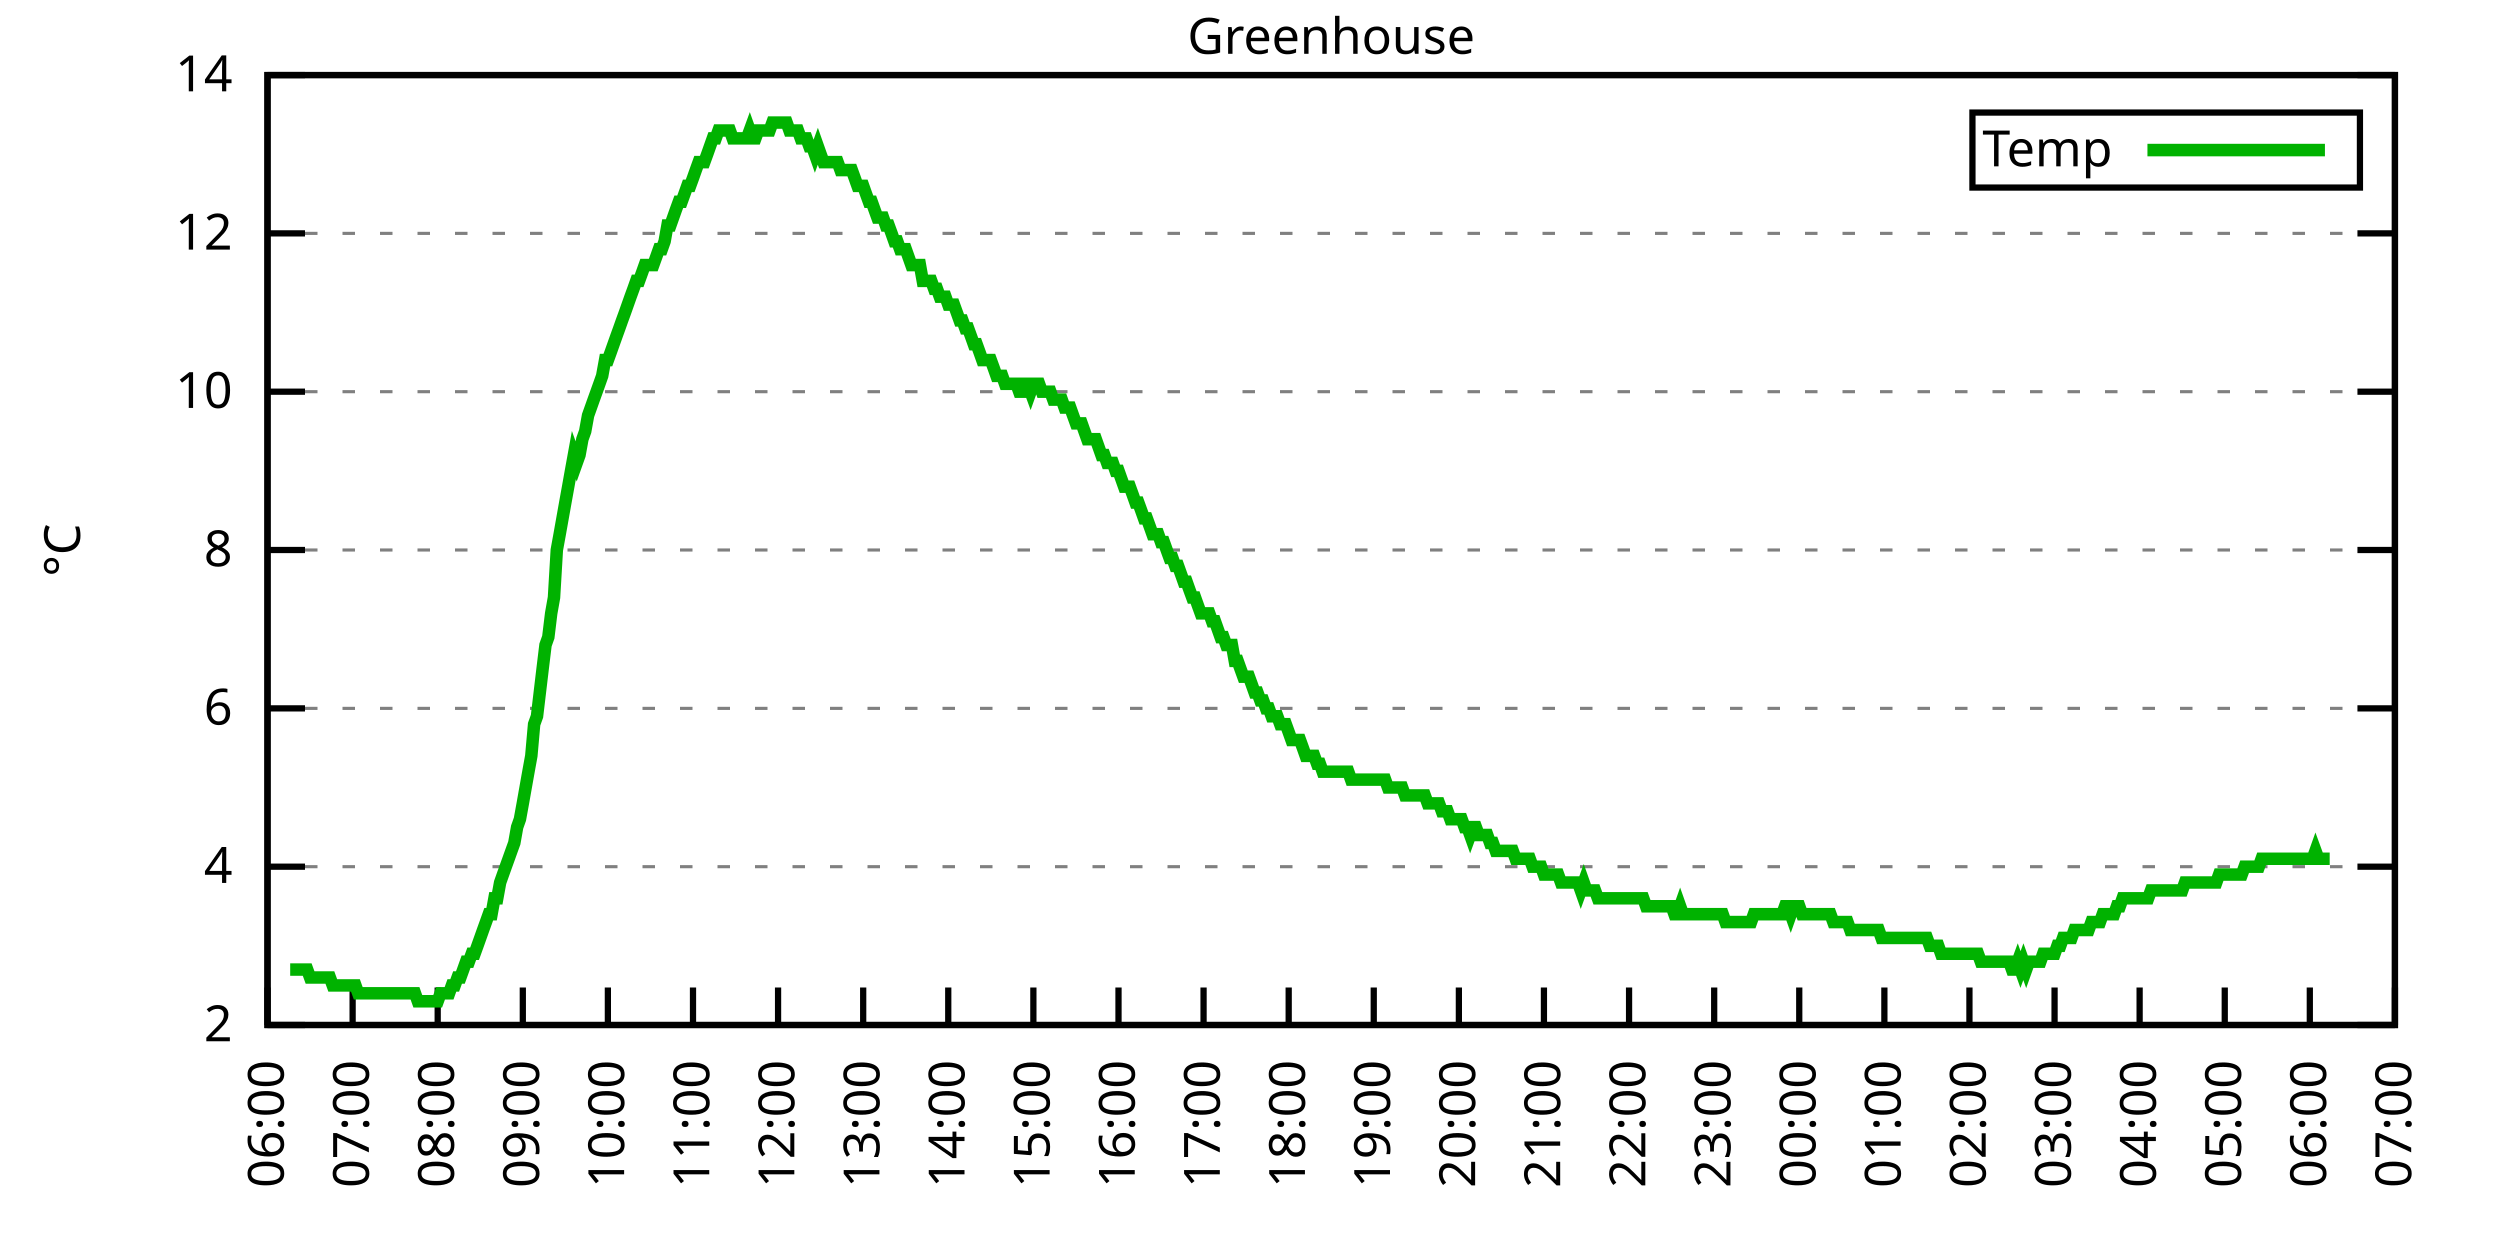
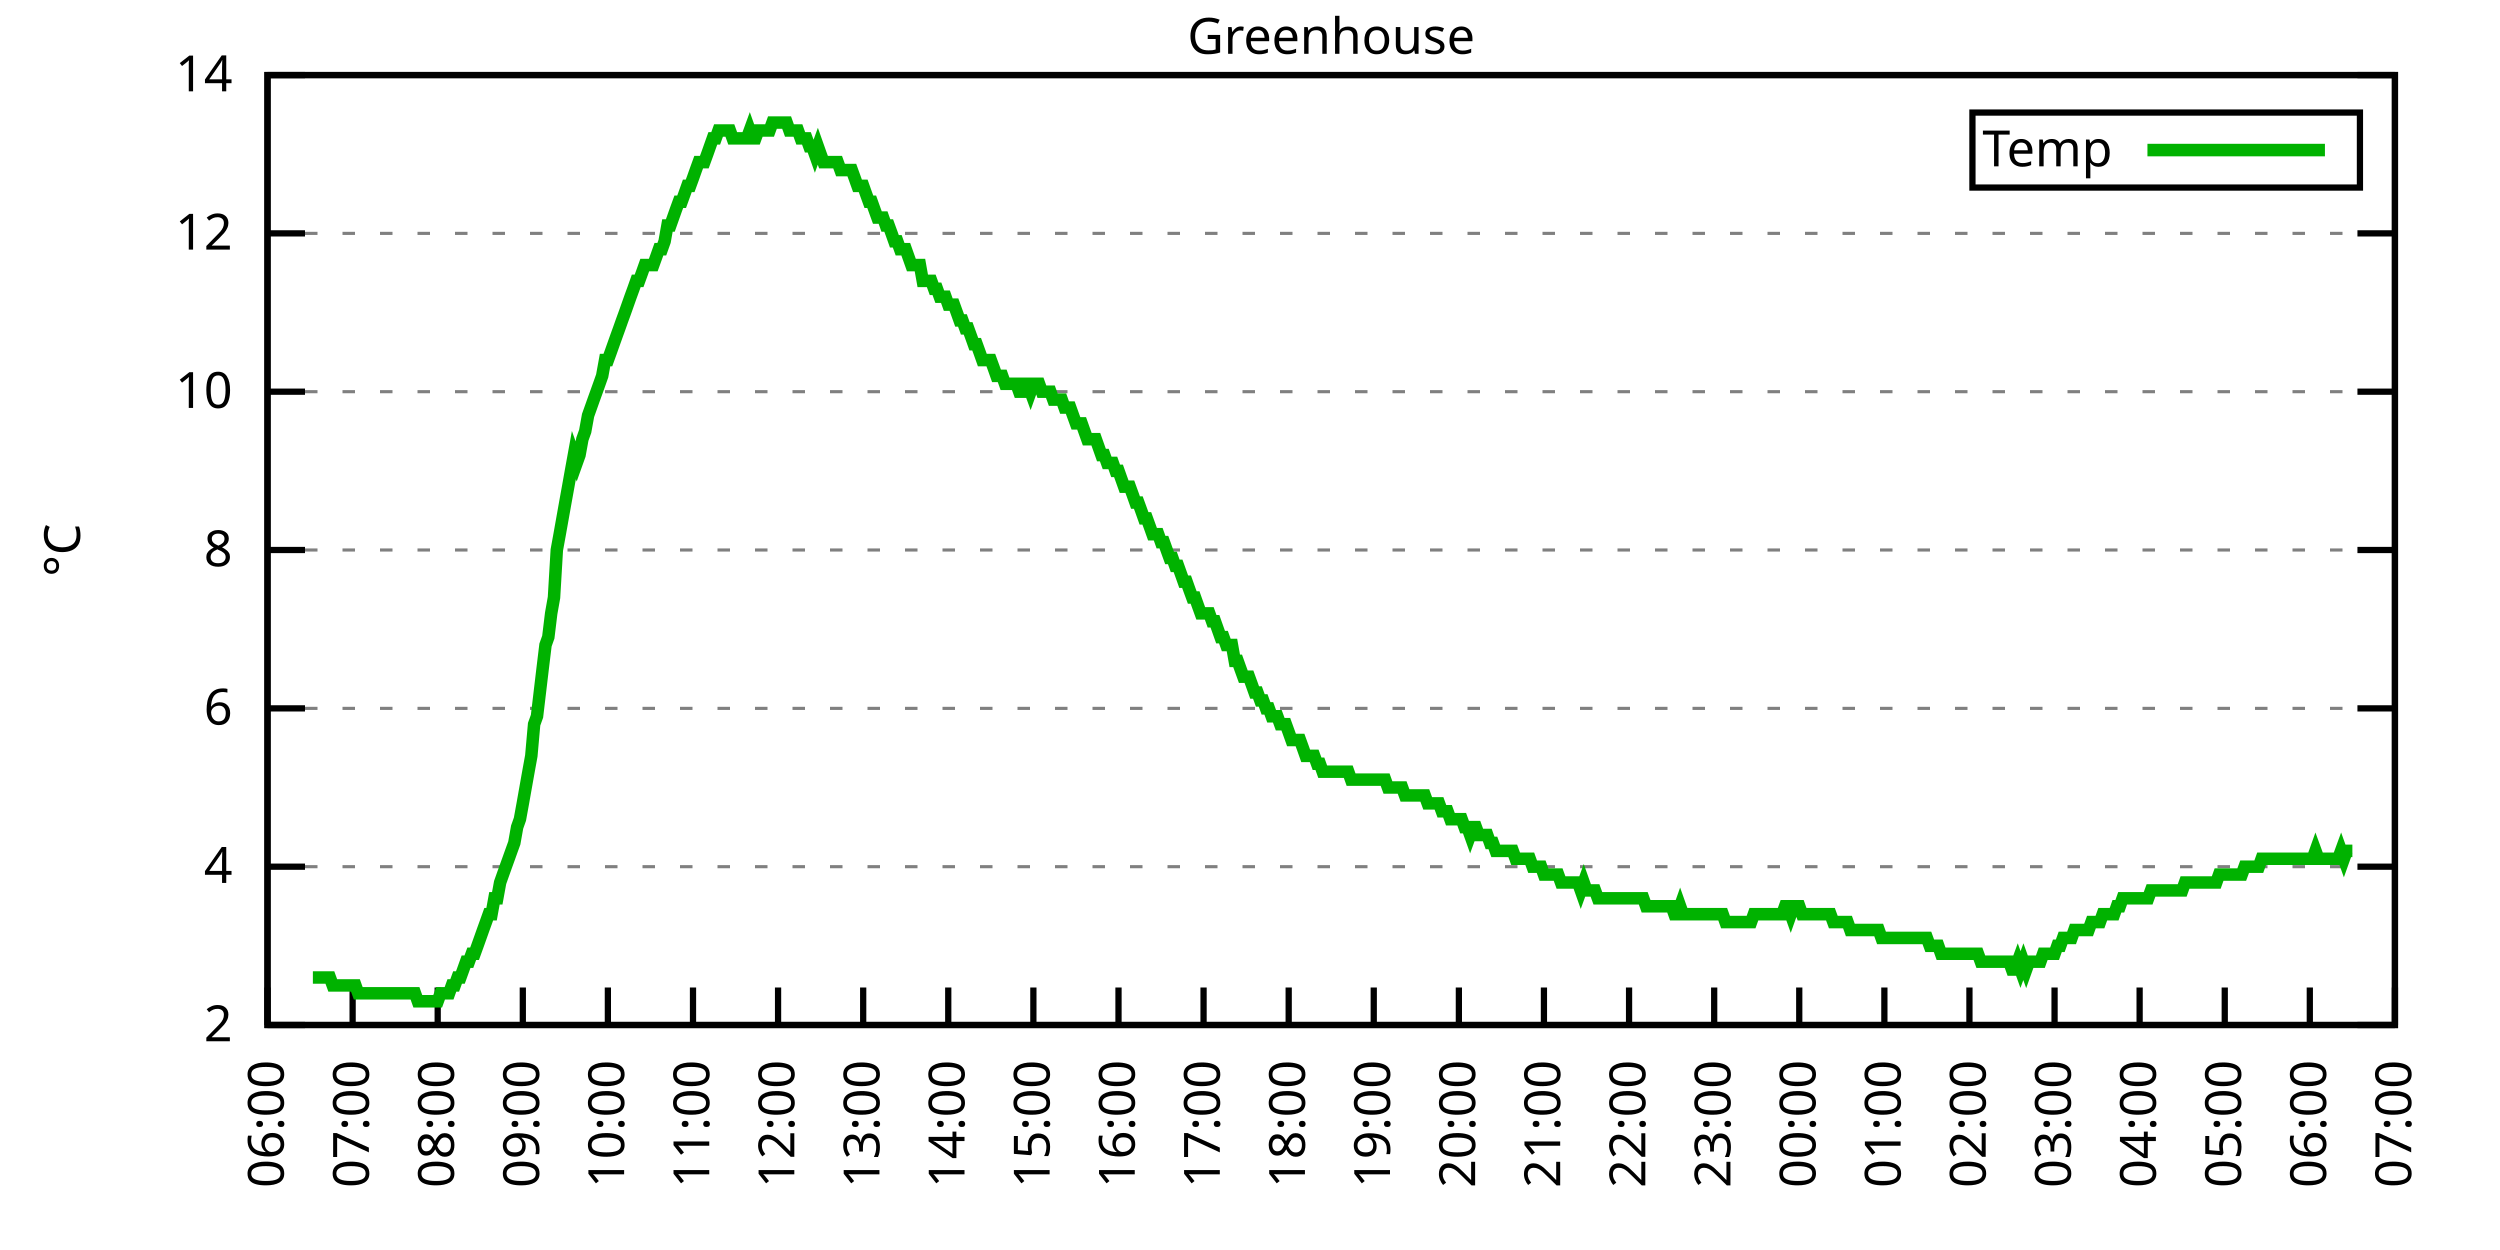
<svg xmlns="http://www.w3.org/2000/svg" xmlns:xlink="http://www.w3.org/1999/xlink" width="400" height="200" viewBox="0 0 400 200">
  <g id="gnuplot_canvas">
    <rect x="0" y="0" width="400" height="200" fill="none" />
    <defs>
      <circle id="gpDot" r="0.5" stroke-width="0.5" stroke="currentColor" />
      <path id="gpPt0" stroke-width="0.333" stroke="currentColor" d="M-1,0 h2 M0,-1 v2" />
      <path id="gpPt1" stroke-width="0.333" stroke="currentColor" d="M-1,-1 L1,1 M1,-1 L-1,1" />
      <path id="gpPt2" stroke-width="0.333" stroke="currentColor" d="M-1,0 L1,0 M0,-1 L0,1 M-1,-1 L1,1 M-1,1 L1,-1" />
      <rect id="gpPt3" stroke-width="0.333" stroke="currentColor" x="-1" y="-1" width="2" height="2" />
      <rect id="gpPt4" stroke-width="0.333" stroke="currentColor" fill="currentColor" x="-1" y="-1" width="2" height="2" />
      <circle id="gpPt5" stroke-width="0.333" stroke="currentColor" cx="0" cy="0" r="1" />
      <use xlink:href="#gpPt5" id="gpPt6" fill="currentColor" stroke="none" />
      <path id="gpPt7" stroke-width="0.333" stroke="currentColor" d="M0,-1.33 L-1.33,0.67 L1.33,0.67 z" />
      <use xlink:href="#gpPt7" id="gpPt8" fill="currentColor" stroke="none" />
      <use xlink:href="#gpPt7" id="gpPt9" stroke="currentColor" transform="rotate(180)" />
      <use xlink:href="#gpPt9" id="gpPt10" fill="currentColor" stroke="none" />
      <use xlink:href="#gpPt3" id="gpPt11" stroke="currentColor" transform="rotate(45)" />
      <use xlink:href="#gpPt11" id="gpPt12" fill="currentColor" stroke="none" />
      <path id="gpPt13" stroke-width="0.333" stroke="currentColor" d="M0,1.330 L1.265,0.411 L0.782,-1.067 L-0.782,-1.076 L-1.265,0.411 z" />
      <use xlink:href="#gpPt13" id="gpPt14" fill="currentColor" stroke="none" />
      <filter id="textbox" filterUnits="objectBoundingBox" x="0" y="0" height="1" width="1">
        <feFlood flood-color="white" flood-opacity="1" result="bgnd" />
        <feComposite in="SourceGraphic" in2="bgnd" operator="atop" />
      </filter>
      <filter id="greybox" filterUnits="objectBoundingBox" x="0" y="0" height="1" width="1">
        <feFlood flood-color="lightgrey" flood-opacity="1" result="grey" />
        <feComposite in="SourceGraphic" in2="grey" operator="atop" />
      </filter>
    </defs>
    <g fill="none" color="white" stroke="currentColor" stroke-width="1.00" stroke-linecap="butt" stroke-linejoin="miter">
</g>
    <g fill="none" color="black" stroke="currentColor" stroke-width="1.00" stroke-linecap="butt" stroke-linejoin="miter">
      <g stroke="none" shape-rendering="crispEdges">
        <polygon fill="rgb(255, 255, 255)" points="42.80,164.00 383.18,164.00 383.18,12.02 42.80,12.02 " />
      </g>
    </g>
    <g fill="none" color="black" stroke="currentColor" stroke-width="1.00" stroke-linecap="butt" stroke-linejoin="miter">
</g>
    <g fill="none" color="black" stroke="black" stroke-width="0.50" stroke-linecap="butt" stroke-linejoin="miter">
</g>
    <g fill="none" color="gray" stroke="currentColor" stroke-width="0.50" stroke-linecap="butt" stroke-linejoin="miter">
      <path stroke="gray" stroke-dasharray="2,4" class="gridline" d="M42.80,164.00 L383.19,164.00  " />
    </g>
    <g fill="none" color="gray" stroke="gray" stroke-width="1.00" stroke-linecap="butt" stroke-linejoin="miter">
</g>
    <g fill="none" color="black" stroke="currentColor" stroke-width="1.00" stroke-linecap="butt" stroke-linejoin="miter">
      <path stroke="black" d="M42.80,164.00 L48.80,164.00 M383.19,164.00 L377.19,164.00  " />
      <g transform="translate(37.20,166.60)" stroke="none" fill="black" font-family="Sans" font-size="8.00" text-anchor="end">
        <text>
          <tspan font-family="Sans"> 2</tspan>
        </text>
      </g>
    </g>
    <g fill="none" color="black" stroke="currentColor" stroke-width="1.00" stroke-linecap="butt" stroke-linejoin="miter">
</g>
    <g fill="none" color="black" stroke="black" stroke-width="0.50" stroke-linecap="butt" stroke-linejoin="miter">
</g>
    <g fill="none" color="gray" stroke="currentColor" stroke-width="0.50" stroke-linecap="butt" stroke-linejoin="miter">
      <path stroke="gray" stroke-dasharray="2,4" class="gridline" d="M42.80,138.67 L383.19,138.67  " />
    </g>
    <g fill="none" color="gray" stroke="gray" stroke-width="1.00" stroke-linecap="butt" stroke-linejoin="miter">
</g>
    <g fill="none" color="black" stroke="currentColor" stroke-width="1.00" stroke-linecap="butt" stroke-linejoin="miter">
      <path stroke="black" d="M42.80,138.67 L48.80,138.67 M383.19,138.67 L377.19,138.67  " />
      <g transform="translate(37.20,141.27)" stroke="none" fill="black" font-family="Sans" font-size="8.00" text-anchor="end">
        <text>
          <tspan font-family="Sans"> 4</tspan>
        </text>
      </g>
    </g>
    <g fill="none" color="black" stroke="currentColor" stroke-width="1.00" stroke-linecap="butt" stroke-linejoin="miter">
</g>
    <g fill="none" color="black" stroke="black" stroke-width="0.50" stroke-linecap="butt" stroke-linejoin="miter">
</g>
    <g fill="none" color="gray" stroke="currentColor" stroke-width="0.50" stroke-linecap="butt" stroke-linejoin="miter">
      <path stroke="gray" stroke-dasharray="2,4" class="gridline" d="M42.80,113.34 L383.19,113.34  " />
    </g>
    <g fill="none" color="gray" stroke="gray" stroke-width="1.00" stroke-linecap="butt" stroke-linejoin="miter">
</g>
    <g fill="none" color="black" stroke="currentColor" stroke-width="1.00" stroke-linecap="butt" stroke-linejoin="miter">
      <path stroke="black" d="M42.80,113.34 L48.80,113.34 M383.19,113.34 L377.19,113.34  " />
      <g transform="translate(37.20,115.94)" stroke="none" fill="black" font-family="Sans" font-size="8.00" text-anchor="end">
        <text>
          <tspan font-family="Sans"> 6</tspan>
        </text>
      </g>
    </g>
    <g fill="none" color="black" stroke="currentColor" stroke-width="1.00" stroke-linecap="butt" stroke-linejoin="miter">
</g>
    <g fill="none" color="black" stroke="black" stroke-width="0.50" stroke-linecap="butt" stroke-linejoin="miter">
</g>
    <g fill="none" color="gray" stroke="currentColor" stroke-width="0.50" stroke-linecap="butt" stroke-linejoin="miter">
      <path stroke="gray" stroke-dasharray="2,4" class="gridline" d="M42.80,88.00 L383.19,88.00  " />
    </g>
    <g fill="none" color="gray" stroke="gray" stroke-width="1.00" stroke-linecap="butt" stroke-linejoin="miter">
</g>
    <g fill="none" color="black" stroke="currentColor" stroke-width="1.00" stroke-linecap="butt" stroke-linejoin="miter">
      <path stroke="black" d="M42.80,88.00 L48.80,88.00 M383.19,88.00 L377.19,88.00  " />
      <g transform="translate(37.20,90.60)" stroke="none" fill="black" font-family="Sans" font-size="8.00" text-anchor="end">
        <text>
          <tspan font-family="Sans"> 8</tspan>
        </text>
      </g>
    </g>
    <g fill="none" color="black" stroke="currentColor" stroke-width="1.00" stroke-linecap="butt" stroke-linejoin="miter">
</g>
    <g fill="none" color="black" stroke="black" stroke-width="0.50" stroke-linecap="butt" stroke-linejoin="miter">
</g>
    <g fill="none" color="gray" stroke="currentColor" stroke-width="0.50" stroke-linecap="butt" stroke-linejoin="miter">
      <path stroke="gray" stroke-dasharray="2,4" class="gridline" d="M42.80,62.67 L383.19,62.67  " />
    </g>
    <g fill="none" color="gray" stroke="gray" stroke-width="1.00" stroke-linecap="butt" stroke-linejoin="miter">
</g>
    <g fill="none" color="black" stroke="currentColor" stroke-width="1.00" stroke-linecap="butt" stroke-linejoin="miter">
      <path stroke="black" d="M42.80,62.67 L48.80,62.67 M383.19,62.67 L377.19,62.67  " />
      <g transform="translate(37.20,65.27)" stroke="none" fill="black" font-family="Sans" font-size="8.00" text-anchor="end">
        <text>
          <tspan font-family="Sans"> 10</tspan>
        </text>
      </g>
    </g>
    <g fill="none" color="black" stroke="currentColor" stroke-width="1.00" stroke-linecap="butt" stroke-linejoin="miter">
</g>
    <g fill="none" color="black" stroke="black" stroke-width="0.50" stroke-linecap="butt" stroke-linejoin="miter">
</g>
    <g fill="none" color="gray" stroke="currentColor" stroke-width="0.50" stroke-linecap="butt" stroke-linejoin="miter">
      <path stroke="gray" stroke-dasharray="2,4" class="gridline" d="M42.80,37.34 L383.19,37.34  " />
    </g>
    <g fill="none" color="gray" stroke="gray" stroke-width="1.00" stroke-linecap="butt" stroke-linejoin="miter">
</g>
    <g fill="none" color="black" stroke="currentColor" stroke-width="1.00" stroke-linecap="butt" stroke-linejoin="miter">
      <path stroke="black" d="M42.80,37.34 L48.80,37.34 M383.19,37.34 L377.19,37.34  " />
      <g transform="translate(37.20,39.94)" stroke="none" fill="black" font-family="Sans" font-size="8.00" text-anchor="end">
        <text>
          <tspan font-family="Sans"> 12</tspan>
        </text>
      </g>
    </g>
    <g fill="none" color="black" stroke="currentColor" stroke-width="1.00" stroke-linecap="butt" stroke-linejoin="miter">
</g>
    <g fill="none" color="black" stroke="black" stroke-width="0.50" stroke-linecap="butt" stroke-linejoin="miter">
</g>
    <g fill="none" color="gray" stroke="currentColor" stroke-width="0.50" stroke-linecap="butt" stroke-linejoin="miter">
      <path stroke="gray" stroke-dasharray="2,4" class="gridline" d="M42.80,12.01 L383.19,12.01  " />
    </g>
    <g fill="none" color="gray" stroke="gray" stroke-width="1.00" stroke-linecap="butt" stroke-linejoin="miter">
</g>
    <g fill="none" color="black" stroke="currentColor" stroke-width="1.00" stroke-linecap="butt" stroke-linejoin="miter">
      <path stroke="black" d="M42.80,12.01 L48.80,12.01 M383.19,12.01 L377.19,12.01  " />
      <g transform="translate(37.20,14.61)" stroke="none" fill="black" font-family="Sans" font-size="8.00" text-anchor="end">
        <text>
          <tspan font-family="Sans"> 14</tspan>
        </text>
      </g>
    </g>
    <g fill="none" color="black" stroke="currentColor" stroke-width="1.00" stroke-linecap="butt" stroke-linejoin="miter">
      <path stroke="black" d="M42.80,164.00 L42.80,158.00  " />
      <g transform="translate(45.40,169.60) rotate(270.00)" stroke="none" fill="black" font-family="Sans" font-size="8.00" text-anchor="end">
        <text>
          <tspan font-family="Sans">06:00</tspan>
        </text>
      </g>
    </g>
    <g fill="none" color="black" stroke="currentColor" stroke-width="1.00" stroke-linecap="butt" stroke-linejoin="miter">
      <path stroke="black" d="M56.42,164.00 L56.42,158.00  " />
      <g transform="translate(59.02,169.60) rotate(270.00)" stroke="none" fill="black" font-family="Sans" font-size="8.00" text-anchor="end">
        <text>
          <tspan font-family="Sans">07:00</tspan>
        </text>
      </g>
    </g>
    <g fill="none" color="black" stroke="currentColor" stroke-width="1.00" stroke-linecap="butt" stroke-linejoin="miter">
      <path stroke="black" d="M70.03,164.00 L70.03,158.00  " />
      <g transform="translate(72.63,169.60) rotate(270.00)" stroke="none" fill="black" font-family="Sans" font-size="8.00" text-anchor="end">
        <text>
          <tspan font-family="Sans">08:00</tspan>
        </text>
      </g>
    </g>
    <g fill="none" color="black" stroke="currentColor" stroke-width="1.00" stroke-linecap="butt" stroke-linejoin="miter">
      <path stroke="black" d="M83.65,164.00 L83.65,158.00  " />
      <g transform="translate(86.25,169.60) rotate(270.00)" stroke="none" fill="black" font-family="Sans" font-size="8.00" text-anchor="end">
        <text>
          <tspan font-family="Sans">09:00</tspan>
        </text>
      </g>
    </g>
    <g fill="none" color="black" stroke="currentColor" stroke-width="1.00" stroke-linecap="butt" stroke-linejoin="miter">
      <path stroke="black" d="M97.26,164.00 L97.26,158.00  " />
      <g transform="translate(99.86,169.60) rotate(270.00)" stroke="none" fill="black" font-family="Sans" font-size="8.00" text-anchor="end">
        <text>
          <tspan font-family="Sans">10:00</tspan>
        </text>
      </g>
    </g>
    <g fill="none" color="black" stroke="currentColor" stroke-width="1.00" stroke-linecap="butt" stroke-linejoin="miter">
      <path stroke="black" d="M110.88,164.00 L110.88,158.00  " />
      <g transform="translate(113.48,169.60) rotate(270.00)" stroke="none" fill="black" font-family="Sans" font-size="8.00" text-anchor="end">
        <text>
          <tspan font-family="Sans">11:00</tspan>
        </text>
      </g>
    </g>
    <g fill="none" color="black" stroke="currentColor" stroke-width="1.00" stroke-linecap="butt" stroke-linejoin="miter">
      <path stroke="black" d="M124.49,164.00 L124.49,158.00  " />
      <g transform="translate(127.09,169.60) rotate(270.00)" stroke="none" fill="black" font-family="Sans" font-size="8.00" text-anchor="end">
        <text>
          <tspan font-family="Sans">12:00</tspan>
        </text>
      </g>
    </g>
    <g fill="none" color="black" stroke="currentColor" stroke-width="1.00" stroke-linecap="butt" stroke-linejoin="miter">
      <path stroke="black" d="M138.11,164.00 L138.11,158.00  " />
      <g transform="translate(140.71,169.60) rotate(270.00)" stroke="none" fill="black" font-family="Sans" font-size="8.00" text-anchor="end">
        <text>
          <tspan font-family="Sans">13:00</tspan>
        </text>
      </g>
    </g>
    <g fill="none" color="black" stroke="currentColor" stroke-width="1.00" stroke-linecap="butt" stroke-linejoin="miter">
      <path stroke="black" d="M151.72,164.00 L151.72,158.00  " />
      <g transform="translate(154.32,169.60) rotate(270.00)" stroke="none" fill="black" font-family="Sans" font-size="8.00" text-anchor="end">
        <text>
          <tspan font-family="Sans">14:00</tspan>
        </text>
      </g>
    </g>
    <g fill="none" color="black" stroke="currentColor" stroke-width="1.00" stroke-linecap="butt" stroke-linejoin="miter">
      <path stroke="black" d="M165.34,164.00 L165.34,158.00  " />
      <g transform="translate(167.94,169.60) rotate(270.00)" stroke="none" fill="black" font-family="Sans" font-size="8.00" text-anchor="end">
        <text>
          <tspan font-family="Sans">15:00</tspan>
        </text>
      </g>
    </g>
    <g fill="none" color="black" stroke="currentColor" stroke-width="1.00" stroke-linecap="butt" stroke-linejoin="miter">
      <path stroke="black" d="M178.96,164.00 L178.96,158.00  " />
      <g transform="translate(181.56,169.60) rotate(270.00)" stroke="none" fill="black" font-family="Sans" font-size="8.00" text-anchor="end">
        <text>
          <tspan font-family="Sans">16:00</tspan>
        </text>
      </g>
    </g>
    <g fill="none" color="black" stroke="currentColor" stroke-width="1.00" stroke-linecap="butt" stroke-linejoin="miter">
      <path stroke="black" d="M192.57,164.00 L192.57,158.00  " />
      <g transform="translate(195.17,169.60) rotate(270.00)" stroke="none" fill="black" font-family="Sans" font-size="8.00" text-anchor="end">
        <text>
          <tspan font-family="Sans">17:00</tspan>
        </text>
      </g>
    </g>
    <g fill="none" color="black" stroke="currentColor" stroke-width="1.00" stroke-linecap="butt" stroke-linejoin="miter">
      <path stroke="black" d="M206.19,164.00 L206.19,158.00  " />
      <g transform="translate(208.79,169.60) rotate(270.00)" stroke="none" fill="black" font-family="Sans" font-size="8.00" text-anchor="end">
        <text>
          <tspan font-family="Sans">18:00</tspan>
        </text>
      </g>
    </g>
    <g fill="none" color="black" stroke="currentColor" stroke-width="1.00" stroke-linecap="butt" stroke-linejoin="miter">
      <path stroke="black" d="M219.80,164.00 L219.80,158.00  " />
      <g transform="translate(222.40,169.60) rotate(270.00)" stroke="none" fill="black" font-family="Sans" font-size="8.00" text-anchor="end">
        <text>
          <tspan font-family="Sans">19:00</tspan>
        </text>
      </g>
    </g>
    <g fill="none" color="black" stroke="currentColor" stroke-width="1.00" stroke-linecap="butt" stroke-linejoin="miter">
      <path stroke="black" d="M233.42,164.00 L233.42,158.00  " />
      <g transform="translate(236.02,169.60) rotate(270.00)" stroke="none" fill="black" font-family="Sans" font-size="8.00" text-anchor="end">
        <text>
          <tspan font-family="Sans">20:00</tspan>
        </text>
      </g>
    </g>
    <g fill="none" color="black" stroke="currentColor" stroke-width="1.00" stroke-linecap="butt" stroke-linejoin="miter">
      <path stroke="black" d="M247.03,164.00 L247.03,158.00  " />
      <g transform="translate(249.63,169.60) rotate(270.00)" stroke="none" fill="black" font-family="Sans" font-size="8.00" text-anchor="end">
        <text>
          <tspan font-family="Sans">21:00</tspan>
        </text>
      </g>
    </g>
    <g fill="none" color="black" stroke="currentColor" stroke-width="1.00" stroke-linecap="butt" stroke-linejoin="miter">
      <path stroke="black" d="M260.65,164.00 L260.65,158.00  " />
      <g transform="translate(263.25,169.60) rotate(270.00)" stroke="none" fill="black" font-family="Sans" font-size="8.00" text-anchor="end">
        <text>
          <tspan font-family="Sans">22:00</tspan>
        </text>
      </g>
    </g>
    <g fill="none" color="black" stroke="currentColor" stroke-width="1.00" stroke-linecap="butt" stroke-linejoin="miter">
      <path stroke="black" d="M274.27,164.00 L274.27,158.00  " />
      <g transform="translate(276.87,169.60) rotate(270.00)" stroke="none" fill="black" font-family="Sans" font-size="8.00" text-anchor="end">
        <text>
          <tspan font-family="Sans">23:00</tspan>
        </text>
      </g>
    </g>
    <g fill="none" color="black" stroke="currentColor" stroke-width="1.00" stroke-linecap="butt" stroke-linejoin="miter">
      <path stroke="black" d="M287.88,164.00 L287.88,158.00  " />
      <g transform="translate(290.48,169.60) rotate(270.00)" stroke="none" fill="black" font-family="Sans" font-size="8.00" text-anchor="end">
        <text>
          <tspan font-family="Sans">00:00</tspan>
        </text>
      </g>
    </g>
    <g fill="none" color="black" stroke="currentColor" stroke-width="1.00" stroke-linecap="butt" stroke-linejoin="miter">
      <path stroke="black" d="M301.50,164.00 L301.50,158.00  " />
      <g transform="translate(304.10,169.60) rotate(270.00)" stroke="none" fill="black" font-family="Sans" font-size="8.00" text-anchor="end">
        <text>
          <tspan font-family="Sans">01:00</tspan>
        </text>
      </g>
    </g>
    <g fill="none" color="black" stroke="currentColor" stroke-width="1.00" stroke-linecap="butt" stroke-linejoin="miter">
      <path stroke="black" d="M315.11,164.00 L315.11,158.00  " />
      <g transform="translate(317.71,169.60) rotate(270.00)" stroke="none" fill="black" font-family="Sans" font-size="8.00" text-anchor="end">
        <text>
          <tspan font-family="Sans">02:00</tspan>
        </text>
      </g>
    </g>
    <g fill="none" color="black" stroke="currentColor" stroke-width="1.00" stroke-linecap="butt" stroke-linejoin="miter">
      <path stroke="black" d="M328.73,164.00 L328.73,158.00  " />
      <g transform="translate(331.33,169.60) rotate(270.00)" stroke="none" fill="black" font-family="Sans" font-size="8.00" text-anchor="end">
        <text>
          <tspan font-family="Sans">03:00</tspan>
        </text>
      </g>
    </g>
    <g fill="none" color="black" stroke="currentColor" stroke-width="1.00" stroke-linecap="butt" stroke-linejoin="miter">
      <path stroke="black" d="M342.34,164.00 L342.34,158.00  " />
      <g transform="translate(344.94,169.60) rotate(270.00)" stroke="none" fill="black" font-family="Sans" font-size="8.00" text-anchor="end">
        <text>
          <tspan font-family="Sans">04:00</tspan>
        </text>
      </g>
    </g>
    <g fill="none" color="black" stroke="currentColor" stroke-width="1.00" stroke-linecap="butt" stroke-linejoin="miter">
      <path stroke="black" d="M355.96,164.00 L355.96,158.00  " />
      <g transform="translate(358.56,169.60) rotate(270.00)" stroke="none" fill="black" font-family="Sans" font-size="8.00" text-anchor="end">
        <text>
          <tspan font-family="Sans">05:00</tspan>
        </text>
      </g>
    </g>
    <g fill="none" color="black" stroke="currentColor" stroke-width="1.00" stroke-linecap="butt" stroke-linejoin="miter">
      <path stroke="black" d="M369.57,164.00 L369.57,158.00  " />
      <g transform="translate(372.17,169.60) rotate(270.00)" stroke="none" fill="black" font-family="Sans" font-size="8.00" text-anchor="end">
        <text>
          <tspan font-family="Sans">06:00</tspan>
        </text>
      </g>
    </g>
    <g fill="none" color="black" stroke="currentColor" stroke-width="1.00" stroke-linecap="butt" stroke-linejoin="miter">
      <path stroke="black" d="M383.19,164.00 L383.19,158.00  " />
      <g transform="translate(385.79,169.60) rotate(270.00)" stroke="none" fill="black" font-family="Sans" font-size="8.00" text-anchor="end">
        <text>
          <tspan font-family="Sans">07:00</tspan>
        </text>
      </g>
    </g>
    <g fill="none" color="black" stroke="currentColor" stroke-width="1.00" stroke-linecap="butt" stroke-linejoin="miter">
</g>
    <g fill="none" color="black" stroke="currentColor" stroke-width="1.00" stroke-linecap="butt" stroke-linejoin="miter">
      <path stroke="black" d="M42.80,12.01 L42.80,164.00 L383.19,164.00 L383.19,12.01 L42.80,12.01 Z  " />
    </g>
    <g fill="none" color="black" stroke="currentColor" stroke-width="1.00" stroke-linecap="butt" stroke-linejoin="miter">
</g>
    <g fill="none" color="black" stroke="currentColor" stroke-width="1.00" stroke-linecap="butt" stroke-linejoin="miter">
      <path stroke="black" d="M315.59,30.01 L315.59,18.01 L377.59,18.01 L377.59,30.01 L315.59,30.01 Z  " />
    </g>
    <g id="Greenhouse_plot_1">
      <g fill="none" color="white" stroke="black" stroke-width="2.00" stroke-linecap="butt" stroke-linejoin="miter">
</g>
      <g fill="none" color="black" stroke="currentColor" stroke-width="2.00" stroke-linecap="butt" stroke-linejoin="miter">
        <g transform="translate(337.99,26.61)" stroke="none" fill="black" font-family="Sans" font-size="8.00" text-anchor="end">
          <text>
            <tspan font-family="Sans">Temp</tspan>
          </text>
        </g>
      </g>
      <g fill="none" color="black" stroke="currentColor" stroke-width="2.00" stroke-linecap="butt" stroke-linejoin="miter">
-         <path stroke="rgb(  0, 178,   0)" d="M343.59,24.01 L371.99,24.01 M46.43,155.13 L46.88,155.13 L47.34,155.13 L47.79,155.13 L48.25,155.13 L48.70,155.13   L49.15,155.13 L49.61,156.40 L50.06,156.40 L50.52,156.40 L50.97,156.40 L51.42,156.40 L51.88,156.40 L52.33,156.40   L52.78,156.40 L53.24,157.67 L53.69,157.67 L54.15,157.67 L54.60,157.67 L55.05,157.67 L55.51,157.67 L55.96,157.67   L56.42,157.67 L56.87,157.67 L57.32,158.93 L57.78,158.93 L58.23,158.93 L58.68,158.93 L59.14,158.93 L59.59,158.93   L60.05,158.93 L60.50,158.93 L60.95,158.93 L61.41,158.93 L61.86,158.93 L62.32,158.93 L62.77,158.93 L63.22,158.93   L63.68,158.93 L64.13,158.93 L64.58,158.93 L65.04,158.93 L65.49,158.93 L65.95,158.93 L66.40,158.93 L66.85,160.20   L67.31,160.20 L67.76,160.20 L68.22,160.20 L68.67,160.20 L69.12,160.20 L69.58,160.20 L70.03,160.20 L70.49,158.93   L70.94,158.93 L71.39,158.93 L71.85,158.93 L72.30,157.67 L72.75,157.67 L73.21,156.40 L73.66,156.40 L74.12,155.13   L74.57,153.87 L75.02,153.87 L75.48,152.60 L75.93,152.60 L76.39,151.33 L76.84,150.07 L77.29,148.80 L77.75,147.53   L78.20,146.27 L78.65,146.27 L79.11,143.73 L79.56,143.73 L80.02,141.20 L80.47,139.93 L80.92,138.67 L81.38,137.40   L81.83,136.14 L82.29,134.87 L82.74,132.34 L83.19,131.07 L83.65,128.54 L84.10,126.00 L84.55,123.47 L85.01,120.94   L85.46,115.87 L85.92,114.60 L86.37,110.80 L86.82,107.00 L87.28,103.20 L87.73,101.94 L88.19,98.14 L88.64,95.60   L89.09,88.00 L89.55,85.47 L90.00,82.94 L90.45,80.41 L90.91,77.87 L91.36,75.34 L91.82,72.81 L92.27,74.07   L92.72,72.81 L93.18,70.27 L93.63,69.01 L94.09,66.47 L94.54,65.21 L94.99,63.94 L95.45,62.67 L95.90,61.41   L96.35,60.14 L96.81,57.61 L97.26,57.61 L97.72,56.34 L98.17,55.07 L98.62,53.81 L99.08,52.54 L99.53,51.27   L99.99,50.01 L100.44,48.74 L100.89,47.47 L101.35,46.21 L101.80,44.94 L102.25,44.94 L102.71,43.67 L103.16,42.41   L103.62,42.41 L104.07,42.41 L104.52,42.41 L104.98,41.14 L105.43,39.87 L105.89,39.87 L106.34,38.61 L106.79,36.08   L107.25,36.08 L107.70,34.81 L108.15,33.54 L108.61,32.28 L109.06,32.28 L109.52,31.01 L109.97,29.74 L110.42,29.74   L110.88,28.48 L111.33,27.21 L111.79,25.94 L112.24,25.94 L112.69,25.94 L113.15,24.68 L113.60,23.41 L114.05,22.14   L114.51,22.14 L114.96,20.88 L115.42,20.88 L115.87,20.88 L116.32,20.88 L116.78,20.88 L117.23,22.14 L117.69,22.14   L118.14,22.14 L118.59,22.14 L119.05,22.14 L119.50,22.14 L119.96,20.88 L120.41,22.14 L120.86,22.14 L121.32,20.88   L121.77,20.88 L122.22,20.88 L122.68,20.88 L123.13,20.88 L123.59,19.61 L124.04,19.61 L124.49,19.61 L124.95,19.61   L125.40,19.61 L125.86,19.61 L126.31,20.88 L126.76,20.88 L127.22,20.88 L127.67,20.88 L128.12,22.14 L128.58,22.14   L129.03,22.14 L129.49,23.41 L129.94,23.41 L130.39,24.68 L130.85,23.41 L131.30,24.68 L131.76,25.94 L132.21,25.94   L132.66,25.94 L133.12,25.94 L133.57,25.94 L134.02,25.94 L134.48,27.21 L134.93,27.21 L135.39,27.21 L135.84,27.21   L136.29,27.21 L136.75,28.48 L137.20,29.74 L137.66,29.74 L138.11,29.74 L138.56,31.01 L139.02,32.28 L139.47,32.28   L139.92,33.54 L140.38,34.81 L140.83,34.81 L141.29,34.81 L141.74,36.08 L142.19,36.08 L142.65,37.34 L143.10,38.61   L143.56,38.61 L144.01,39.87 L144.46,39.87 L144.92,39.87 L145.37,41.14 L145.82,42.41 L146.28,42.41 L146.73,42.41   L147.19,42.41 L147.64,44.94 L148.09,44.94 L148.55,44.94 L149.00,44.94 L149.46,46.21 L149.91,46.21 L150.36,47.47   L150.82,47.47 L151.27,47.47 L151.72,48.74 L152.18,48.74 L152.63,48.74 L153.09,50.01 L153.54,51.27 L153.99,51.27   L154.45,52.54 L154.90,52.54 L155.36,53.81 L155.81,55.07 L156.26,55.07 L156.72,56.34 L157.17,57.61 L157.62,57.61   L158.08,57.61 L158.53,57.61 L158.99,58.87 L159.44,60.14 L159.89,60.14 L160.35,60.14 L160.80,61.41 L161.26,61.41   L161.71,61.41 L162.16,61.41 L162.62,61.41 L163.07,62.67 L163.52,62.67 L163.98,61.41 L164.43,61.41 L164.89,62.67   L165.34,61.41 L165.79,61.41 L166.25,61.41 L166.70,62.67 L167.16,62.67 L167.61,62.67 L168.06,62.67 L168.52,63.94   L168.97,63.94 L169.43,63.94 L169.88,63.94 L170.33,65.21 L170.79,65.21 L171.24,65.21 L171.69,66.47 L172.15,67.74   L172.60,67.74 L173.06,67.74 L173.51,69.01 L173.96,70.27 L174.42,70.27 L174.87,70.27 L175.33,70.27 L175.78,71.54   L176.23,72.81 L176.69,72.81 L177.14,74.07 L177.59,74.07 L178.05,74.07 L178.50,75.34 L178.96,75.34 L179.41,76.61   L179.86,77.87 L180.32,77.87 L180.77,77.87 L181.23,79.14 L181.68,80.41 L182.13,80.41 L182.59,81.67 L183.04,82.94   L183.49,82.94 L183.95,84.21 L184.40,85.47 L184.86,85.47 L185.31,85.47 L185.76,86.74 L186.22,86.74 L186.67,88.00   L187.13,89.27 L187.58,89.27 L188.03,90.54 L188.49,90.54 L188.94,91.80 L189.39,93.07 L189.85,93.07 L190.30,94.34   L190.76,95.60 L191.21,95.60 L191.66,96.87 L192.12,98.14 L192.57,98.14 L193.03,98.14 L193.48,98.14 L193.93,99.40   L194.39,99.40 L194.84,100.67 L195.29,101.94 L195.75,101.94 L196.20,103.20 L196.66,103.20 L197.11,103.20 L197.56,105.74   L198.02,105.74 L198.47,107.00 L198.93,108.27 L199.38,108.27 L199.83,108.27 L200.29,109.54 L200.74,110.80 L201.19,110.80   L201.65,112.07 L202.10,112.07 L202.56,113.34 L203.01,113.34 L203.46,114.60 L203.92,114.60 L204.37,114.60 L204.83,115.87   L205.28,115.87 L205.73,115.87 L206.19,117.14 L206.64,118.40 L207.09,118.40 L207.55,118.40 L208.00,118.40 L208.46,119.67   L208.91,120.94 L209.36,120.94 L209.82,120.94 L210.27,120.94 L210.73,122.20 L211.18,122.20 L211.63,123.47 L212.09,123.47   L212.54,123.47 L213.00,123.47 L213.45,123.47 L213.90,123.47 L214.36,123.47 L214.81,123.47 L215.26,123.47 L215.72,123.47   L216.17,124.74 L216.63,124.74 L217.08,124.74 L217.53,124.74 L217.99,124.74 L218.44,124.74 L218.90,124.74 L219.35,124.74   L219.80,124.74 L220.26,124.74 L220.71,124.74 L221.16,124.74 L221.62,124.74 L222.07,126.00 L222.53,126.00 L222.98,126.00   L223.43,126.00 L223.89,126.00 L224.34,126.00 L224.80,127.27 L225.25,127.27 L225.70,127.27 L226.16,127.27 L226.61,127.27   L227.06,127.27 L227.52,127.27 L227.97,127.27 L228.43,128.54 L228.88,128.54 L229.33,128.54 L229.79,128.54 L230.24,128.54   L230.70,129.80 L231.15,129.80 L231.60,129.80 L232.06,131.07 L232.51,131.07 L232.96,131.07 L233.42,131.07 L233.87,131.07   L234.33,132.34 L234.78,132.34 L235.23,133.60 L235.69,132.34 L236.14,132.34 L236.60,133.60 L237.05,133.60 L237.50,133.60   L237.96,133.60 L238.41,134.87 L238.86,134.87 L239.32,136.14 L239.77,136.14 L240.23,136.14 L240.68,136.14 L241.13,136.14   L241.59,136.14 L242.04,136.14 L242.50,137.40 L242.95,137.40 L243.40,137.40 L243.86,137.40 L244.31,137.40 L244.76,137.40   L245.22,138.67 L245.67,138.67 L246.13,138.67 L246.58,138.67 L247.03,139.93 L247.49,139.93 L247.94,139.93 L248.40,139.93   L248.85,139.93 L249.30,139.93 L249.76,141.20 L250.21,141.20 L250.66,141.20 L251.12,141.20 L251.57,141.20 L252.03,141.20   L252.48,141.20 L252.93,142.47 L253.39,141.20 L253.84,142.47 L254.30,142.47 L254.75,142.47 L255.20,142.47 L255.66,143.73   L256.11,143.73 L256.56,143.73 L257.02,143.73 L257.47,143.73 L257.93,143.73 L258.38,143.73 L258.83,143.73 L259.29,143.73   L259.74,143.73 L260.20,143.73 L260.65,143.73 L261.10,143.73 L261.56,143.73 L262.01,143.73 L262.47,143.73 L262.92,143.73   L263.37,145.00 L263.83,145.00 L264.28,145.00 L264.73,145.00 L265.19,145.00 L265.64,145.00 L266.10,145.00 L266.55,145.00   L267.00,145.00 L267.46,145.00 L267.91,146.27 L268.37,146.27 L268.82,145.00 L269.27,146.27 L269.73,146.27 L270.18,146.27   L270.63,146.27 L271.09,146.27 L271.54,146.27 L272.00,146.27 L272.45,146.27 L272.90,146.27 L273.36,146.27 L273.81,146.27   L274.27,146.27 L274.72,146.27 L275.17,146.27 L275.63,146.27 L276.08,147.53 L276.53,147.53 L276.99,147.53 L277.44,147.53   L277.90,147.53 L278.35,147.53 L278.80,147.53 L279.26,147.53 L279.71,147.53 L280.17,147.53 L280.62,146.27 L281.07,146.27   L281.53,146.27 L281.98,146.27 L282.43,146.27 L282.89,146.27 L283.34,146.27 L283.80,146.27 L284.25,146.27 L284.70,146.27   L285.16,146.27 L285.61,145.00 L286.07,145.00 L286.52,146.27 L286.97,145.00 L287.43,145.00 L287.88,145.00 L288.33,146.27   L288.79,146.27 L289.24,146.27 L289.70,146.27 L290.15,146.27 L290.60,146.27 L291.06,146.27 L291.51,146.27 L291.97,146.27   L292.42,146.27 L292.87,146.27 L293.33,147.53 L293.78,147.53 L294.23,147.53 L294.69,147.53 L295.14,147.53 L295.60,147.53   L296.05,148.80 L296.50,148.80 L296.96,148.80 L297.41,148.80 L297.87,148.80 L298.32,148.80 L298.77,148.80 L299.23,148.80   L299.68,148.80 L300.13,148.80 L300.59,148.80 L301.04,150.07 L301.50,150.07 L301.95,150.07 L302.40,150.07 L302.86,150.07   L303.31,150.07 L303.77,150.07 L304.22,150.07 L304.67,150.07 L305.13,150.07 L305.58,150.07 L306.03,150.07 L306.49,150.07   L306.94,150.07 L307.40,150.07 L307.85,150.07 L308.30,150.07 L308.76,151.33 L309.21,151.33 L309.67,151.33 L310.12,151.33   L310.57,152.60 L311.03,152.60 L311.48,152.60 L311.94,152.60 L312.39,152.60 L312.84,152.60 L313.30,152.60 L313.75,152.60   L314.20,152.60 L314.66,152.60 L315.11,152.60 L315.57,152.60 L316.02,152.60 L316.47,152.60 L316.93,153.87 L317.38,153.87   L317.84,153.87 L318.29,153.87 L318.74,153.87 L319.20,153.87 L319.65,153.87 L320.10,153.87 L320.56,153.87 L321.01,153.87   L321.47,153.87 L321.92,155.13 L322.37,155.13 L322.83,153.87 L323.28,155.13 L323.74,153.87 L324.19,155.13 L324.64,153.87   L325.10,153.87 L325.55,153.87 L326.00,153.87 L326.46,153.87 L326.91,152.60 L327.37,152.60 L327.82,152.60 L328.27,152.60   L328.73,152.60 L329.18,151.33 L329.64,151.33 L330.09,150.07 L330.54,150.07 L331.00,150.07 L331.45,150.07 L331.90,148.80   L332.36,148.80 L332.81,148.80 L333.27,148.80 L333.72,148.80 L334.17,148.80 L334.63,147.53 L335.08,147.53 L335.54,147.53   L335.99,147.53 L336.44,146.27 L336.90,146.27 L337.35,146.27 L337.80,146.27 L338.26,146.27 L338.71,145.00 L339.17,145.00   L339.62,143.73 L340.07,143.73 L340.53,143.73 L340.98,143.73 L341.44,143.73 L341.89,143.73 L342.34,143.73 L342.80,143.73   L343.25,143.73 L343.70,143.73 L344.16,142.47 L344.61,142.47 L345.07,142.47 L345.52,142.47 L345.97,142.47 L346.43,142.47   L346.88,142.47 L347.34,142.47 L347.79,142.47 L348.24,142.47 L348.70,142.47 L349.15,142.47 L349.60,141.20 L350.06,141.20   L350.51,141.20 L350.97,141.20 L351.42,141.20 L351.87,141.20 L352.33,141.20 L352.78,141.20 L353.24,141.20 L353.69,141.20   L354.14,141.20 L354.60,141.20 L355.05,139.93 L355.50,139.93 L355.96,139.93 L356.41,139.93 L356.87,139.93 L357.32,139.93   L357.77,139.93 L358.23,139.93 L358.68,139.93 L359.14,138.67 L359.59,138.67 L360.04,138.67 L360.50,138.67 L360.95,138.67   L361.41,138.67 L361.86,137.40 L362.31,137.40 L362.77,137.40 L363.22,137.40 L363.67,137.40 L364.13,137.40 L364.58,137.40   L365.04,137.40 L365.49,137.40 L365.94,137.40 L366.40,137.40 L366.85,137.40 L367.31,137.40 L367.76,137.40 L368.21,137.40   L368.67,137.40 L369.12,137.40 L369.57,137.40 L370.03,137.40 L370.48,136.14 L370.94,137.40 L371.39,137.40 L371.84,137.40   L372.30,137.40 L372.75,137.40  " />
+         <path stroke="rgb(  0, 178,   0)" d="M343.59,24.01 L371.99,24.01 M50.06,156.40 L50.52,156.40 L50.97,156.40 L51.42,156.40 L51.88,156.40 L52.33,156.40   L52.78,156.40 L53.24,157.67 L53.69,157.67 L54.15,157.67 L54.60,157.67 L55.05,157.67 L55.51,157.67 L55.96,157.67   L56.42,157.67 L56.87,157.67 L57.32,158.93 L57.78,158.93 L58.23,158.93 L58.68,158.93 L59.14,158.93 L59.59,158.93   L60.05,158.93 L60.50,158.93 L60.95,158.93 L61.41,158.93 L61.86,158.93 L62.32,158.93 L62.77,158.93 L63.22,158.93   L63.68,158.93 L64.13,158.93 L64.58,158.93 L65.04,158.93 L65.49,158.93 L65.95,158.93 L66.40,158.93 L66.85,160.20   L67.31,160.20 L67.76,160.20 L68.22,160.20 L68.67,160.20 L69.12,160.20 L69.58,160.20 L70.03,160.20 L70.49,158.93   L70.94,158.93 L71.39,158.93 L71.85,158.93 L72.30,157.67 L72.75,157.67 L73.21,156.40 L73.66,156.40 L74.12,155.13   L74.57,153.87 L75.02,153.87 L75.48,152.60 L75.93,152.60 L76.39,151.33 L76.84,150.07 L77.29,148.80 L77.75,147.53   L78.20,146.27 L78.65,146.27 L79.11,143.73 L79.56,143.73 L80.02,141.20 L80.47,139.93 L80.92,138.67 L81.38,137.40   L81.83,136.14 L82.29,134.87 L82.74,132.34 L83.19,131.07 L83.65,128.54 L84.10,126.00 L84.55,123.47 L85.01,120.94   L85.46,115.87 L85.92,114.60 L86.37,110.80 L86.82,107.00 L87.28,103.20 L87.73,101.94 L88.19,98.14 L88.64,95.60   L89.09,88.00 L89.55,85.47 L90.00,82.94 L90.45,80.41 L90.91,77.87 L91.36,75.34 L91.82,72.81 L92.27,74.07   L92.72,72.81 L93.18,70.27 L93.63,69.01 L94.09,66.47 L94.54,65.21 L94.99,63.94 L95.45,62.67 L95.90,61.41   L96.35,60.14 L96.81,57.61 L97.26,57.61 L97.72,56.34 L98.17,55.07 L98.62,53.81 L99.08,52.54 L99.53,51.27   L99.99,50.01 L100.44,48.74 L100.89,47.47 L101.35,46.21 L101.80,44.94 L102.25,44.94 L102.71,43.67 L103.16,42.41   L103.62,42.41 L104.07,42.41 L104.52,42.41 L104.98,41.14 L105.43,39.87 L105.89,39.87 L106.34,38.61 L106.79,36.08   L107.25,36.08 L107.70,34.81 L108.15,33.54 L108.61,32.28 L109.06,32.28 L109.52,31.01 L109.97,29.74 L110.42,29.74   L110.88,28.48 L111.33,27.21 L111.79,25.94 L112.24,25.94 L112.69,25.94 L113.15,24.68 L113.60,23.41 L114.05,22.14   L114.51,22.14 L114.96,20.88 L115.42,20.88 L115.87,20.88 L116.32,20.88 L116.78,20.88 L117.23,22.14 L117.69,22.14   L118.14,22.14 L118.59,22.14 L119.05,22.14 L119.50,22.14 L119.96,20.88 L120.41,22.14 L120.86,22.14 L121.32,20.88   L121.77,20.88 L122.22,20.88 L122.68,20.88 L123.13,20.88 L123.59,19.61 L124.04,19.61 L124.49,19.61 L124.95,19.61   L125.40,19.61 L125.86,19.61 L126.31,20.88 L126.76,20.88 L127.22,20.88 L127.67,20.88 L128.12,22.14 L128.58,22.14   L129.03,22.14 L129.49,23.41 L129.94,23.41 L130.39,24.68 L130.85,23.41 L131.30,24.68 L131.76,25.94 L132.21,25.94   L132.66,25.94 L133.12,25.94 L133.57,25.94 L134.02,25.94 L134.48,27.21 L134.93,27.21 L135.39,27.21 L135.84,27.21   L136.29,27.21 L136.75,28.48 L137.20,29.74 L137.66,29.74 L138.11,29.74 L138.56,31.01 L139.02,32.28 L139.47,32.28   L139.92,33.54 L140.38,34.81 L140.83,34.81 L141.29,34.81 L141.74,36.08 L142.19,36.08 L142.65,37.34 L143.10,38.61   L143.56,38.61 L144.01,39.87 L144.46,39.87 L144.92,39.87 L145.37,41.14 L145.82,42.41 L146.28,42.41 L146.73,42.41   L147.19,42.41 L147.64,44.94 L148.09,44.94 L148.55,44.94 L149.00,44.94 L149.46,46.21 L149.91,46.21 L150.36,47.47   L150.82,47.47 L151.27,47.47 L151.72,48.74 L152.18,48.74 L152.63,48.74 L153.09,50.01 L153.54,51.27 L153.99,51.27   L154.45,52.54 L154.90,52.54 L155.36,53.81 L155.81,55.07 L156.26,55.07 L156.72,56.34 L157.17,57.61 L157.62,57.61   L158.08,57.61 L158.53,57.61 L158.99,58.87 L159.44,60.14 L159.89,60.14 L160.35,60.14 L160.80,61.41 L161.26,61.41   L161.71,61.41 L162.16,61.41 L162.62,61.41 L163.07,62.67 L163.52,62.67 L163.98,61.41 L164.43,61.41 L164.89,62.67   L165.34,61.41 L165.79,61.41 L166.25,61.41 L166.70,62.67 L167.16,62.67 L167.61,62.67 L168.06,62.67 L168.52,63.94   L168.97,63.94 L169.43,63.94 L169.88,63.94 L170.33,65.21 L170.79,65.21 L171.24,65.21 L171.69,66.47 L172.15,67.74   L172.60,67.74 L173.06,67.74 L173.51,69.01 L173.96,70.27 L174.42,70.27 L174.87,70.27 L175.33,70.27 L175.78,71.54   L176.23,72.81 L176.69,72.81 L177.14,74.07 L177.59,74.07 L178.05,74.07 L178.50,75.34 L178.96,75.34 L179.41,76.61   L179.86,77.87 L180.32,77.87 L180.77,77.87 L181.23,79.14 L181.68,80.41 L182.13,80.41 L182.59,81.67 L183.04,82.94   L183.49,82.94 L183.95,84.21 L184.40,85.47 L184.86,85.47 L185.31,85.47 L185.76,86.74 L186.22,86.74 L186.67,88.00   L187.13,89.27 L187.58,89.27 L188.03,90.54 L188.49,90.54 L188.94,91.80 L189.39,93.07 L189.85,93.07 L190.30,94.34   L190.76,95.60 L191.21,95.60 L191.66,96.87 L192.12,98.14 L192.57,98.14 L193.03,98.14 L193.48,98.14 L193.93,99.40   L194.39,99.40 L194.84,100.67 L195.29,101.94 L195.75,101.94 L196.20,103.20 L196.66,103.20 L197.11,103.20 L197.56,105.74   L198.02,105.74 L198.47,107.00 L198.93,108.27 L199.38,108.27 L199.83,108.27 L200.29,109.54 L200.74,110.80 L201.19,110.80   L201.65,112.07 L202.10,112.07 L202.56,113.34 L203.01,113.34 L203.46,114.60 L203.92,114.60 L204.37,114.60 L204.83,115.87   L205.28,115.87 L205.73,115.87 L206.19,117.14 L206.64,118.40 L207.09,118.40 L207.55,118.40 L208.00,118.40 L208.46,119.67   L208.91,120.94 L209.36,120.94 L209.82,120.94 L210.27,120.94 L210.73,122.20 L211.18,122.20 L211.63,123.47 L212.09,123.47   L212.54,123.47 L213.00,123.47 L213.45,123.47 L213.90,123.47 L214.36,123.47 L214.81,123.47 L215.26,123.47 L215.72,123.47   L216.17,124.74 L216.63,124.74 L217.08,124.74 L217.53,124.74 L217.99,124.74 L218.44,124.74 L218.90,124.74 L219.35,124.74   L219.80,124.74 L220.26,124.74 L220.71,124.74 L221.16,124.74 L221.62,124.74 L222.07,126.00 L222.53,126.00 L222.98,126.00   L223.43,126.00 L223.89,126.00 L224.34,126.00 L224.80,127.27 L225.25,127.27 L225.70,127.27 L226.16,127.27 L226.61,127.27   L227.06,127.27 L227.52,127.27 L227.97,127.27 L228.43,128.54 L228.88,128.54 L229.33,128.54 L229.79,128.54 L230.24,128.54   L230.70,129.80 L231.15,129.80 L231.60,129.80 L232.06,131.07 L232.51,131.07 L232.96,131.07 L233.42,131.07 L233.87,131.07   L234.33,132.34 L234.78,132.34 L235.23,133.60 L235.69,132.34 L236.14,132.34 L236.60,133.60 L237.05,133.60 L237.50,133.60   L237.96,133.60 L238.41,134.87 L238.86,134.87 L239.32,136.14 L239.77,136.14 L240.23,136.14 L240.68,136.14 L241.13,136.14   L241.59,136.14 L242.04,136.14 L242.50,137.40 L242.95,137.40 L243.40,137.40 L243.86,137.40 L244.31,137.40 L244.76,137.40   L245.22,138.67 L245.67,138.67 L246.13,138.67 L246.58,138.67 L247.03,139.93 L247.49,139.93 L247.94,139.93 L248.40,139.93   L248.85,139.93 L249.30,139.93 L249.76,141.20 L250.21,141.20 L250.66,141.20 L251.12,141.20 L251.57,141.20 L252.03,141.20   L252.48,141.20 L252.93,142.47 L253.39,141.20 L253.84,142.47 L254.30,142.47 L254.75,142.47 L255.20,142.47 L255.66,143.73   L256.11,143.73 L256.56,143.73 L257.02,143.73 L257.47,143.73 L257.93,143.73 L258.38,143.73 L258.83,143.73 L259.29,143.73   L259.74,143.73 L260.20,143.73 L260.65,143.73 L261.10,143.73 L261.56,143.73 L262.01,143.73 L262.47,143.73 L262.92,143.73   L263.37,145.00 L263.83,145.00 L264.28,145.00 L264.73,145.00 L265.19,145.00 L265.64,145.00 L266.10,145.00 L266.55,145.00   L267.00,145.00 L267.46,145.00 L267.91,146.27 L268.37,146.27 L268.82,145.00 L269.27,146.27 L269.73,146.27 L270.18,146.27   L270.63,146.27 L271.09,146.27 L271.54,146.27 L272.00,146.27 L272.45,146.27 L272.90,146.27 L273.36,146.27 L273.81,146.27   L274.27,146.27 L274.72,146.27 L275.17,146.27 L275.63,146.27 L276.08,147.53 L276.53,147.53 L276.99,147.53 L277.44,147.53   L277.90,147.53 L278.35,147.53 L278.80,147.53 L279.26,147.53 L279.71,147.53 L280.17,147.53 L280.62,146.27 L281.07,146.27   L281.53,146.27 L281.98,146.27 L282.43,146.27 L282.89,146.27 L283.34,146.27 L283.80,146.27 L284.25,146.27 L284.70,146.27   L285.16,146.27 L285.61,145.00 L286.07,145.00 L286.52,146.27 L286.97,145.00 L287.43,145.00 L287.88,145.00 L288.33,146.27   L288.79,146.27 L289.24,146.27 L289.70,146.27 L290.15,146.27 L290.60,146.27 L291.06,146.27 L291.51,146.27 L291.97,146.27   L292.42,146.27 L292.87,146.27 L293.33,147.53 L293.78,147.53 L294.23,147.53 L294.69,147.53 L295.14,147.53 L295.60,147.53   L296.05,148.80 L296.50,148.80 L296.96,148.80 L297.41,148.80 L297.87,148.80 L298.32,148.80 L298.77,148.80 L299.23,148.80   L299.68,148.80 L300.13,148.80 L300.59,148.80 L301.04,150.07 L301.50,150.07 L301.95,150.07 L302.40,150.07 L302.86,150.07   L303.31,150.07 L303.77,150.07 L304.22,150.07 L304.67,150.07 L305.13,150.07 L305.58,150.07 L306.03,150.07 L306.49,150.07   L306.94,150.07 L307.40,150.07 L307.85,150.07 L308.30,150.07 L308.76,151.33 L309.21,151.33 L309.67,151.33 L310.12,151.33   L310.57,152.60 L311.03,152.60 L311.48,152.60 L311.94,152.60 L312.39,152.60 L312.84,152.60 L313.30,152.60 L313.75,152.60   L314.20,152.60 L314.66,152.60 L315.11,152.60 L315.57,152.60 L316.02,152.60 L316.47,152.60 L316.93,153.87 L317.38,153.87   L317.84,153.87 L318.29,153.87 L318.74,153.87 L319.20,153.87 L319.65,153.87 L320.10,153.87 L320.56,153.87 L321.01,153.87   L321.47,153.87 L321.92,155.13 L322.37,155.13 L322.83,153.87 L323.28,155.13 L323.74,153.87 L324.19,155.13 L324.64,153.87   L325.10,153.87 L325.55,153.87 L326.00,153.87 L326.46,153.87 L326.91,152.60 L327.37,152.60 L327.82,152.60 L328.27,152.60   L328.73,152.60 L329.18,151.33 L329.64,151.33 L330.09,150.07 L330.54,150.07 L331.00,150.07 L331.45,150.07 L331.90,148.80   L332.36,148.80 L332.81,148.80 L333.27,148.80 L333.72,148.80 L334.17,148.80 L334.63,147.53 L335.08,147.53 L335.54,147.53   L335.99,147.53 L336.44,146.27 L336.90,146.27 L337.35,146.27 L337.80,146.27 L338.26,146.27 L338.71,145.00 L339.17,145.00   L339.62,143.73 L340.07,143.73 L340.53,143.73 L340.98,143.73 L341.44,143.73 L341.89,143.73 L342.34,143.73 L342.80,143.73   L343.25,143.73 L343.70,143.73 L344.16,142.47 L344.61,142.47 L345.07,142.47 L345.52,142.47 L345.97,142.47 L346.43,142.47   L346.88,142.47 L347.34,142.47 L347.79,142.47 L348.24,142.47 L348.70,142.47 L349.15,142.47 L349.60,141.20 L350.06,141.20   L350.51,141.20 L350.97,141.20 L351.42,141.20 L351.87,141.20 L352.33,141.20 L352.78,141.20 L353.24,141.20 L353.69,141.20   L354.14,141.20 L354.60,141.20 L355.05,139.93 L355.50,139.93 L355.96,139.93 L356.41,139.93 L356.87,139.93 L357.32,139.93   L357.77,139.93 L358.23,139.93 L358.68,139.93 L359.14,138.67 L359.59,138.67 L360.04,138.67 L360.50,138.67 L360.95,138.67   L361.41,138.67 L361.86,137.40 L362.31,137.40 L362.77,137.40 L363.22,137.40 L363.67,137.40 L364.13,137.40 L364.58,137.40   L365.04,137.40 L365.49,137.40 L365.94,137.40 L366.40,137.40 L366.85,137.40 L367.31,137.40 L367.76,137.40 L368.21,137.40   L368.67,137.40 L369.12,137.40 L369.57,137.40 L370.03,137.40 L370.48,136.14 L370.94,137.40 L371.39,137.40 L371.84,137.40   L372.30,137.40 L372.75,137.40 L373.21,137.40 L373.66,137.40 L374.11,137.40 L374.57,136.14 L375.02,137.40 L375.47,136.14   L375.93,136.14 L376.38,136.14  " />
      </g>
    </g>
    <g fill="none" color="black" stroke="currentColor" stroke-width="2.00" stroke-linecap="butt" stroke-linejoin="miter">
</g>
    <g fill="none" color="black" stroke="black" stroke-width="1.00" stroke-linecap="butt" stroke-linejoin="miter">
</g>
    <g fill="none" color="black" stroke="currentColor" stroke-width="1.00" stroke-linecap="butt" stroke-linejoin="miter">
      <path stroke="black" d="M42.80,12.01 L42.80,164.00 L383.19,164.00 L383.19,12.01 L42.80,12.01 Z  " />
      <g transform="translate(12.80,88.01) rotate(270.00)" stroke="none" fill="black" font-family="Sans" font-size="8.00" text-anchor="middle">
        <text>
          <tspan font-family="Sans">°C</tspan>
        </text>
      </g>
    </g>
    <g fill="none" color="black" stroke="currentColor" stroke-width="1.00" stroke-linecap="butt" stroke-linejoin="miter">
</g>
    <g fill="none" color="black" stroke="currentColor" stroke-width="1.00" stroke-linecap="butt" stroke-linejoin="miter">
      <g transform="translate(212.99,8.61)" stroke="none" fill="black" font-family="Sans" font-size="8.00" text-anchor="middle">
        <text>
          <tspan font-family="Sans">Greenhouse</tspan>
        </text>
      </g>
    </g>
    <g fill="none" color="black" stroke="currentColor" stroke-width="1.00" stroke-linecap="butt" stroke-linejoin="miter">
</g>
  </g>
</svg>
